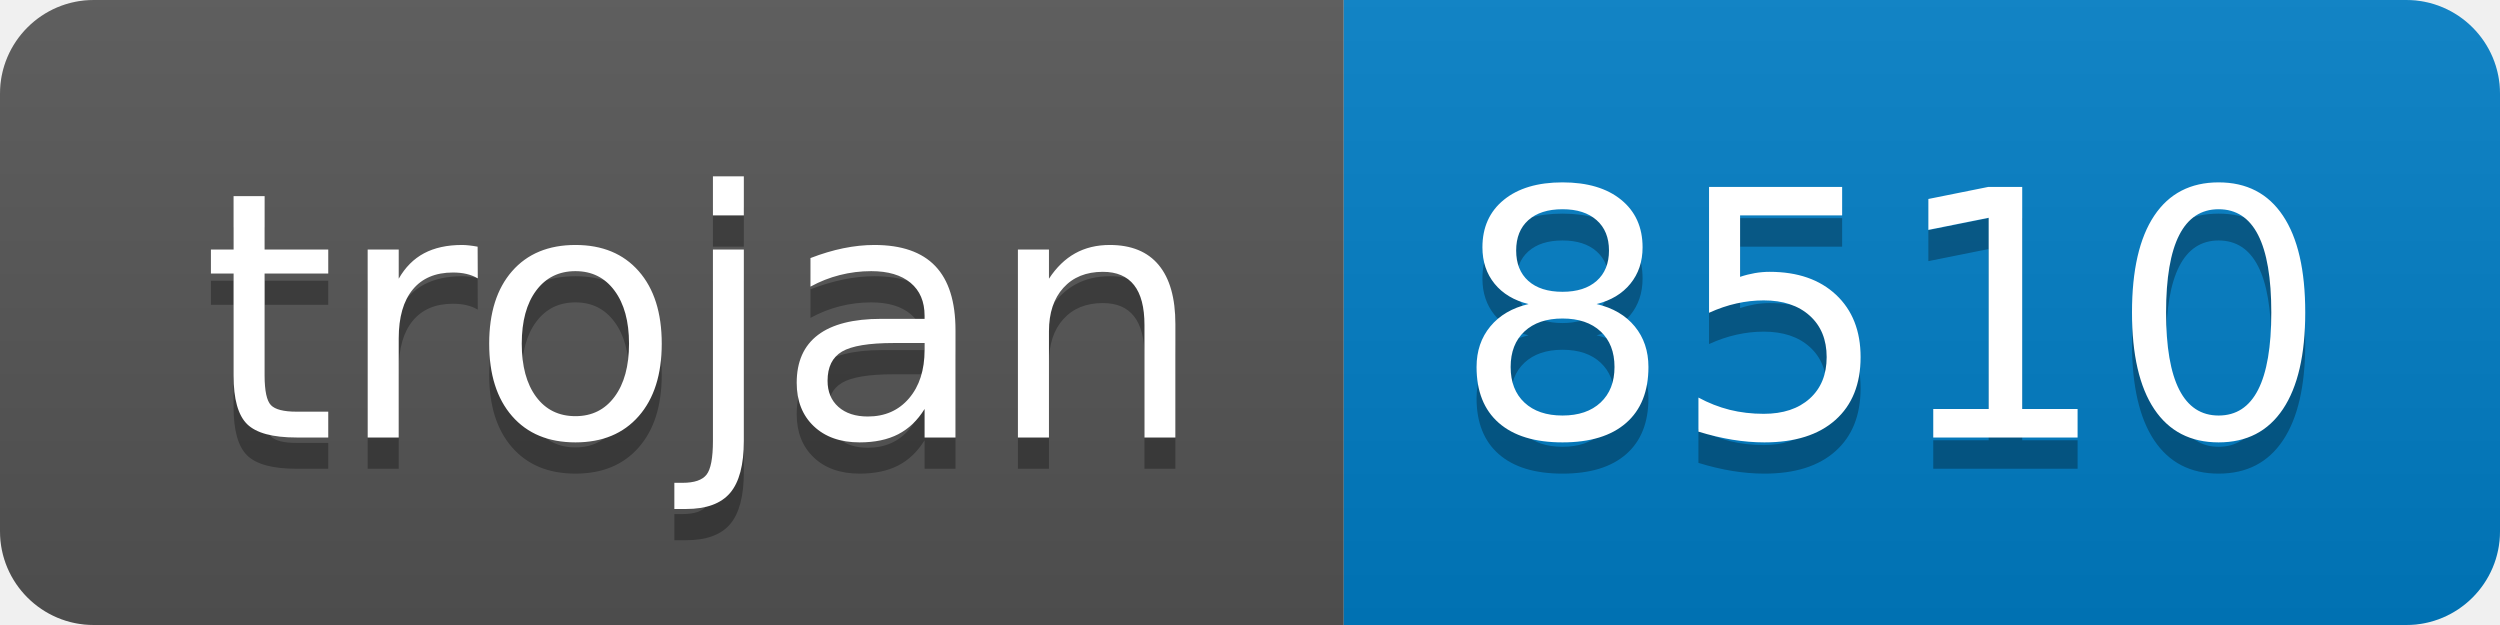
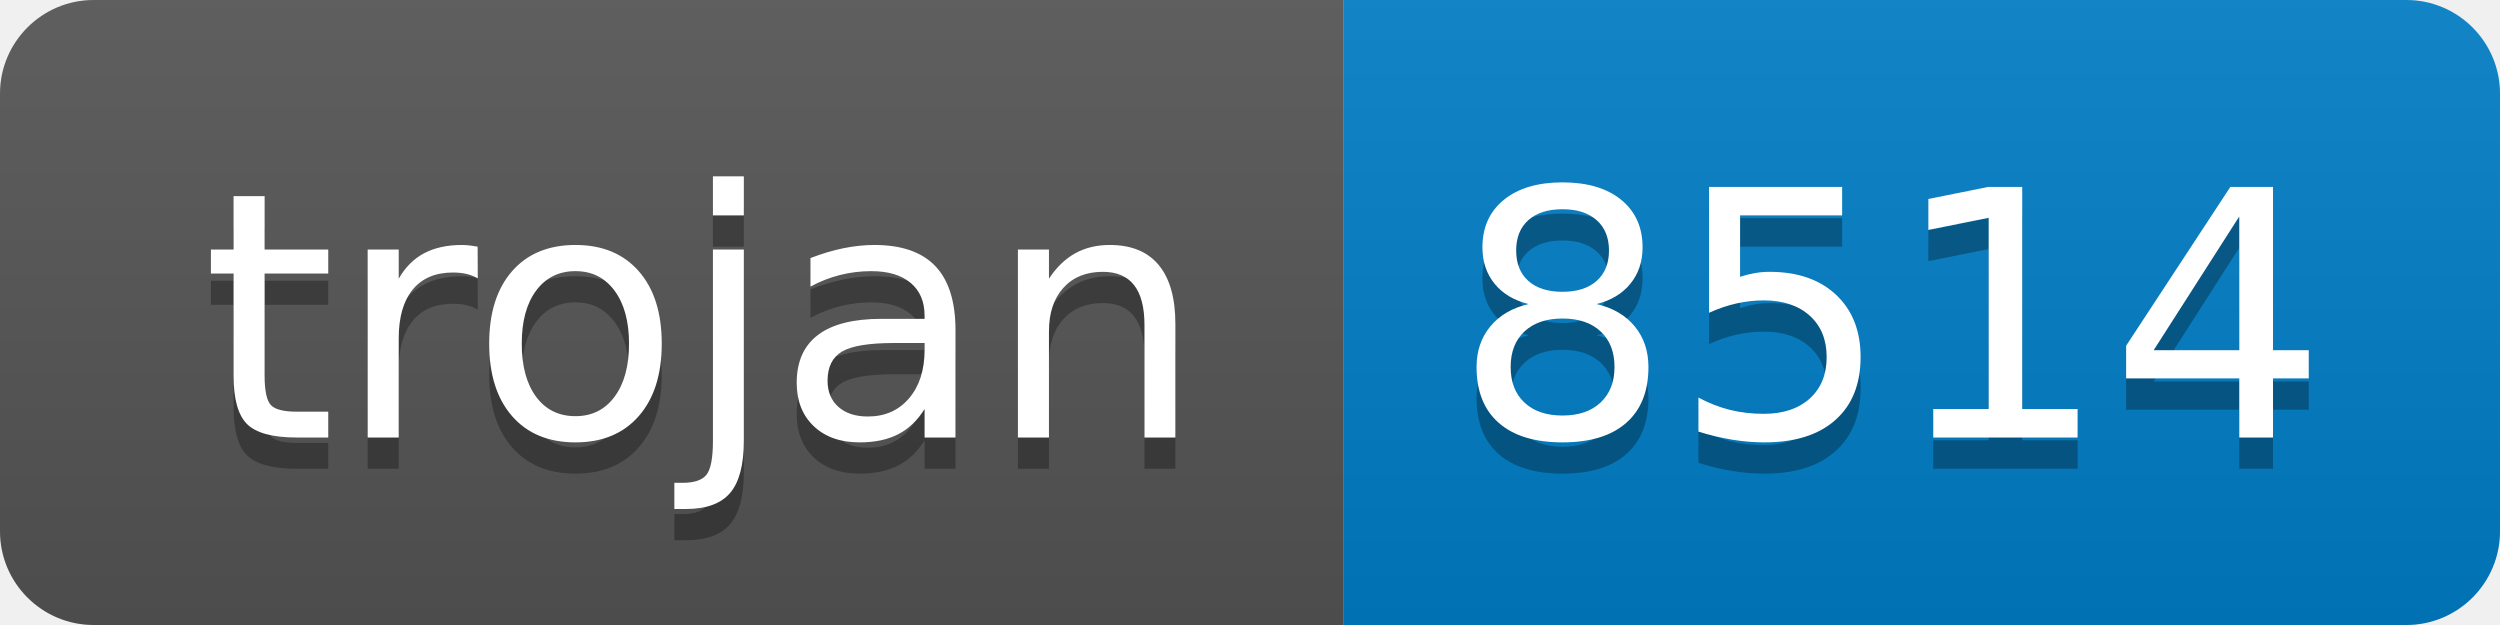
- <svg xmlns="http://www.w3.org/2000/svg" width="80" height="20" role="img" aria-label="trojan: 8510">
+ <svg xmlns="http://www.w3.org/2000/svg" width="80" height="20" role="img" aria-label="trojan: 8514">
  <linearGradient id="s" x2="0" y2="100%">
    <stop offset="0" stop-color="#bbb" stop-opacity=".1" />
    <stop offset="1" stop-opacity=".1" />
  </linearGradient>
  <clipPath id="r">
    <rect width="80" height="20" rx="3" fill="#fff" />
  </clipPath>
  <g clip-path="url(#r)">
    <rect width="43" height="20" fill="#555" />
    <rect x="43" width="37" height="20" fill="#007ec6" />
    <rect width="80" height="20" fill="url(#s)" />
  </g>
  <g fill="#fff" text-anchor="middle" font-family="Verdana,Geneva,DejaVu Sans,sans-serif" text-rendering="geometricPrecision" font-size="110">
    <text aria-hidden="true" x="225" y="150" fill="#010101" fill-opacity=".3" transform="scale(.1)" textLength="330">trojan</text>
    <text x="225" y="140" transform="scale(.1)" fill="#fff" textLength="330">trojan</text>
-     <text aria-hidden="true" x="605" y="150" fill="#010101" fill-opacity=".3" transform="scale(.1)" textLength="270">8510</text>
-     <text x="605" y="140" transform="scale(.1)" fill="#fff" textLength="270">8510</text>
+     <text aria-hidden="true" x="605" y="150" fill="#010101" fill-opacity=".3" transform="scale(.1)" textLength="270">8514</text>
+     <text x="605" y="140" transform="scale(.1)" fill="#fff" textLength="270">8514</text>
  </g>
</svg>
